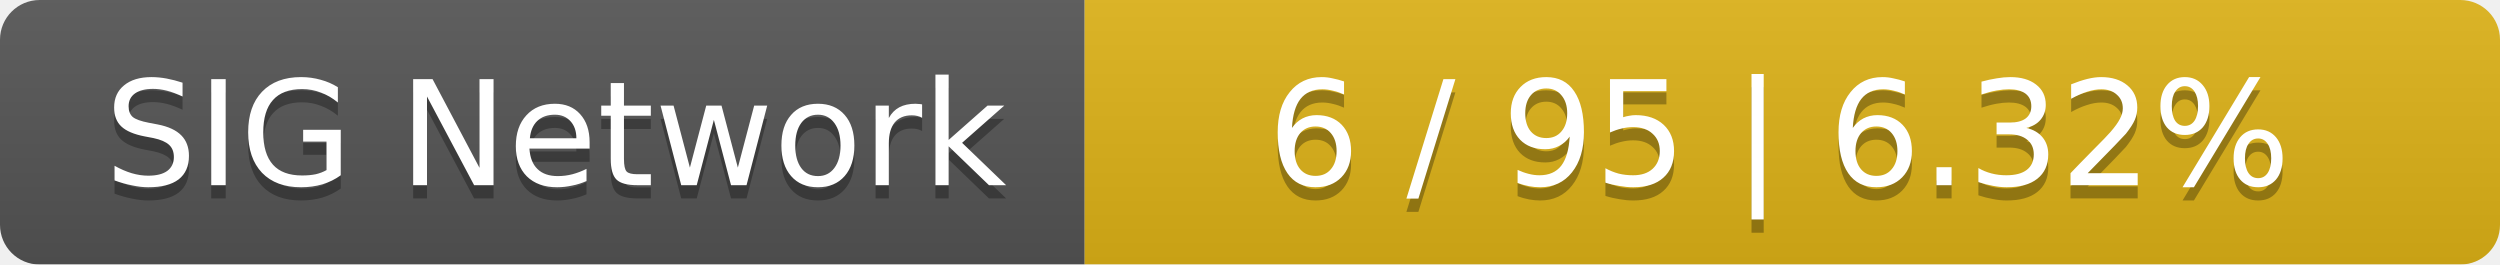
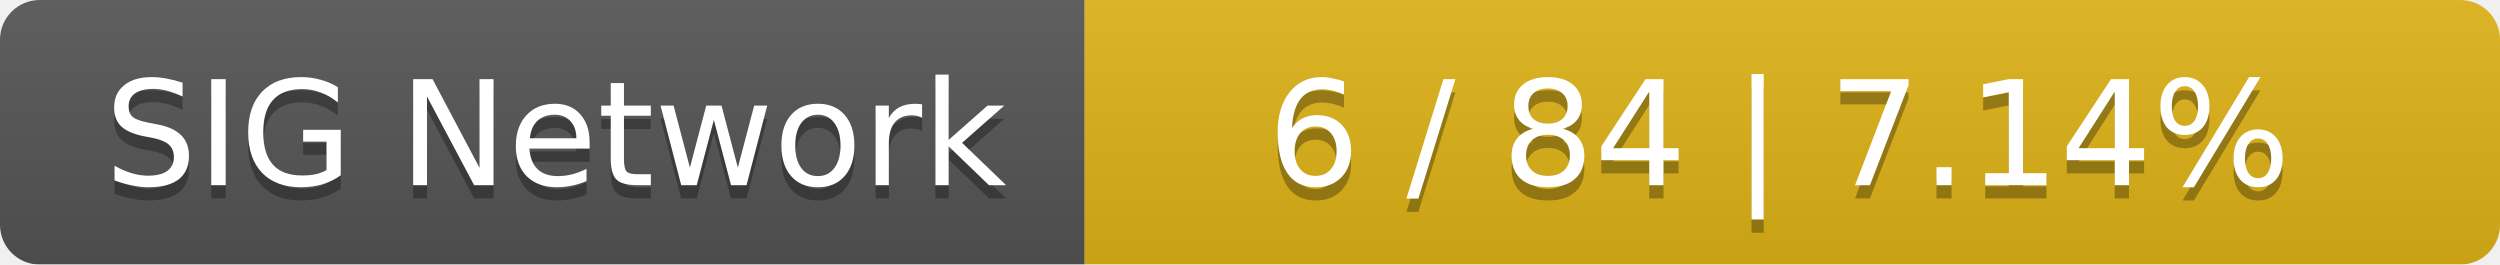
<svg xmlns="http://www.w3.org/2000/svg" width="189" height="20">
  <linearGradient id="smooth" x2="0" y2="100%">
    <stop offset="0" stop-color="#bbb" stop-opacity=".1" />
    <stop offset="1" stop-opacity=".1" />
  </linearGradient>
  <mask id="round">
    <rect width="189" height="20" rx="3" fill="#fff" />
  </mask>
  <g mask="url(#round)">
    <rect width="82" height="20" fill="#555" />
    <rect x="82" width="107" height="20" fill="#dfb317" />
    <rect width="189" height="20" fill="url(#smooth)" />
  </g>
  <g fill="#fff" text-anchor="middle" font-family="DejaVu Sans,Verdana,Geneva,sans-serif" font-size="11">
    <text x="42" y="15" fill="#010101" fill-opacity=".3">SIG Network</text>
    <text x="42" y="14">SIG Network</text>
-     <text x="134.5" y="15" fill="#010101" fill-opacity=".3">6 / 95    |    6.32%</text>
-     <text x="134.5" y="14">6 / 95    |    6.32%</text>
+     <text x="134.5" y="15" fill="#010101" fill-opacity=".3">6 / 84    |    7.14%</text>
+     <text x="134.5" y="14">6 / 84    |    7.14%</text>
  </g>
</svg>
